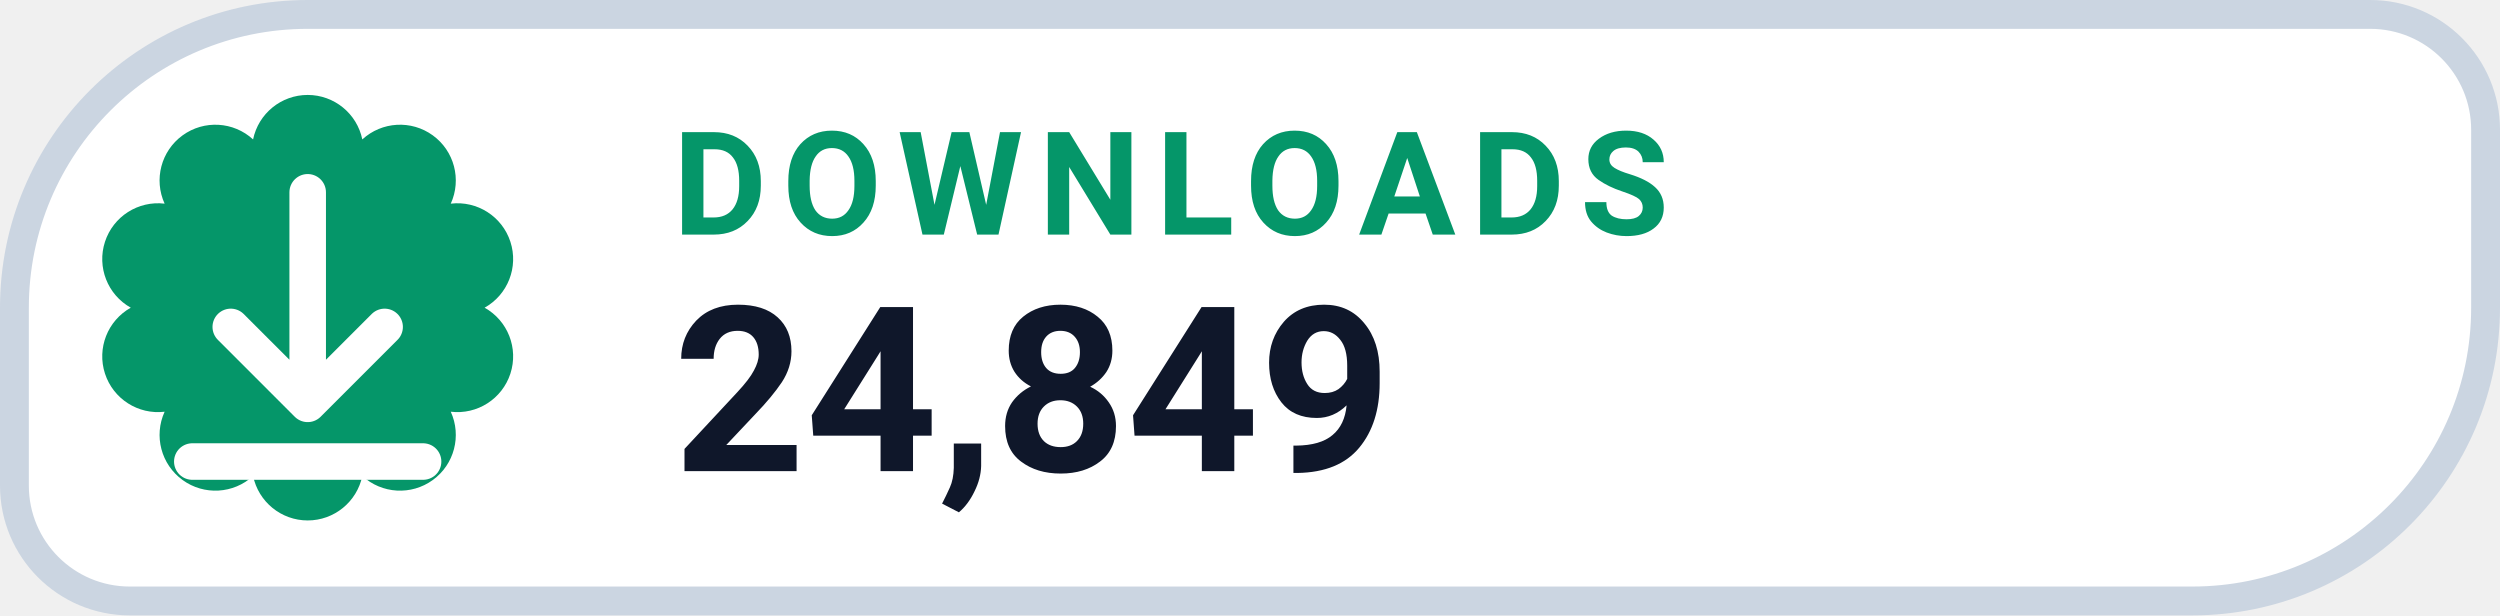
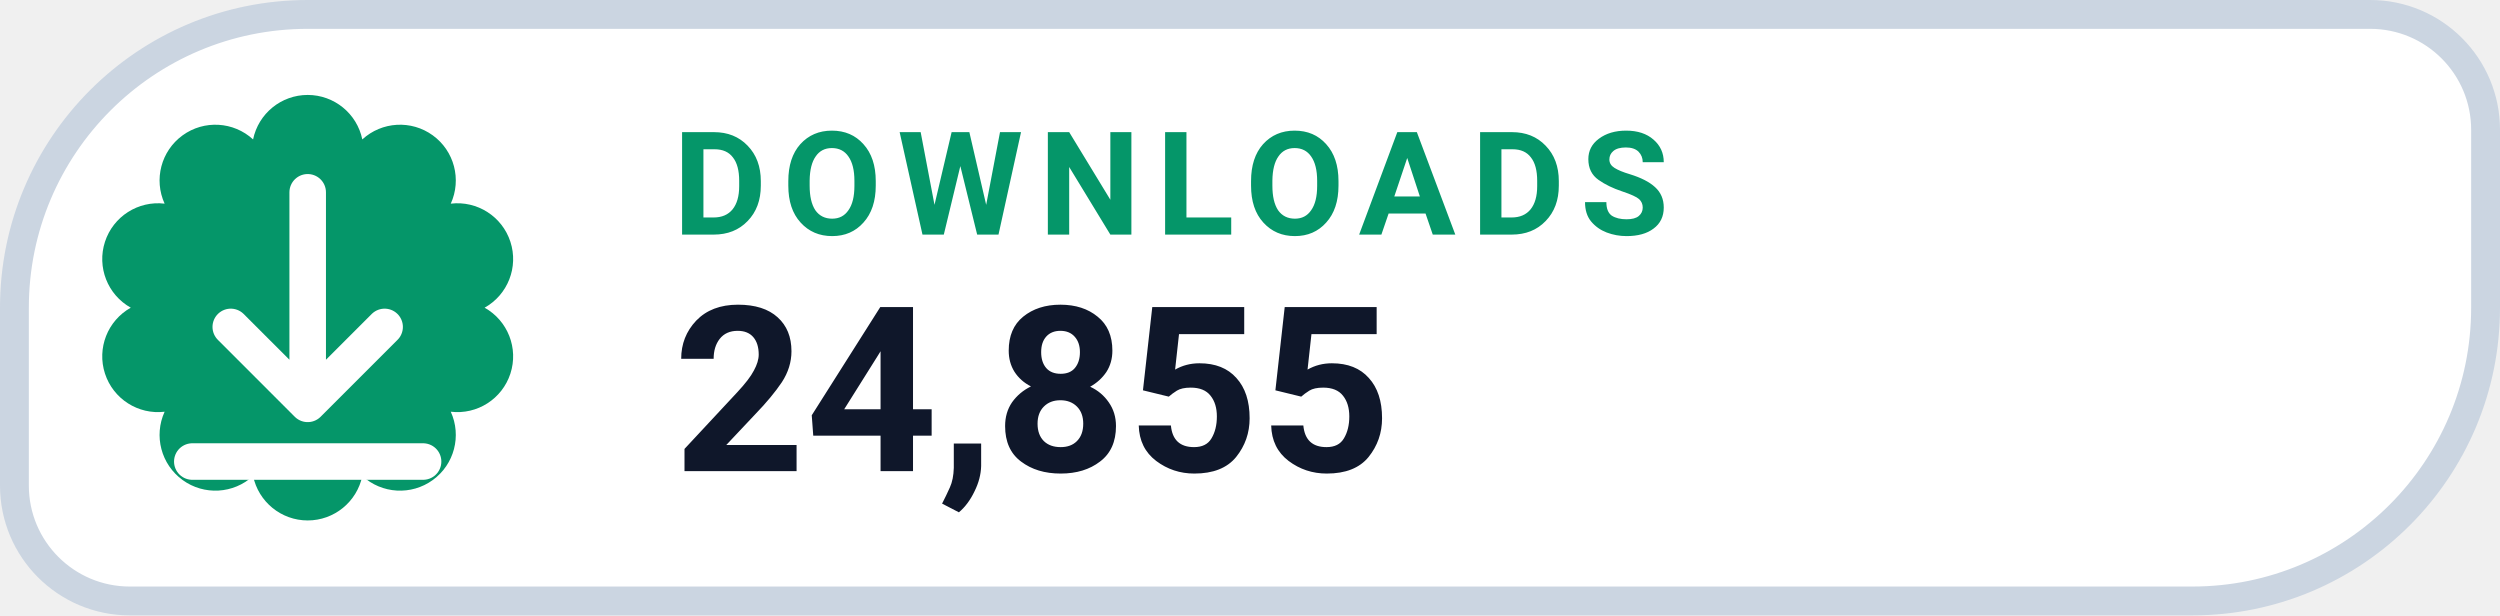
- <svg xmlns="http://www.w3.org/2000/svg" width="130" height="32" viewBox="0 0 130 32" role="img" aria-label="DOWNLOADS 24,849">
+ <svg xmlns="http://www.w3.org/2000/svg" width="130" height="32" viewBox="0 0 130 32" role="img" aria-label="DOWNLOADS 24,855">
  <path d="M 16.00 0.75 H 123.25 A 6.00 6.00 0 0 1 129.25 6.75 V 16.00 A 15.25 15.25 0 0 1 114.00 31.25 H 6.75 A 6.00 6.00 0 0 1 0.75 25.25 V 16.00 A 15.25 15.25 0 0 1 16.00 0.75 Z" fill="#FFFFFF" stroke="#CBD5E1" stroke-width="1.5" />
  <path d="M 13.16 7.25 A 2.90 2.90 0 0 1 18.84 7.25 A 2.90 2.90 0 0 1 23.44 10.59 A 2.90 2.90 0 0 1 25.20 16.00 A 2.90 2.90 0 0 1 23.44 21.41 A 2.90 2.90 0 0 1 18.84 24.75 A 2.90 2.90 0 0 1 13.16 24.75 A 2.90 2.90 0 0 1 8.56 21.41 A 2.90 2.90 0 0 1 6.80 16.00 A 2.90 2.90 0 0 1 8.56 10.59 A 2.90 2.90 0 0 1 13.16 7.25 Z" fill="#059669" />
  <g transform="translate(16 16)" style="color:#FFFFFF;">
    <path d="M0 -6 v11 m0 0 l4 -4 m-4 4 l-4 -4 M-6 8 h12" fill="none" stroke="currentColor" stroke-width="1.9" stroke-linecap="round" stroke-linejoin="round" />
  </g>
  <text x="35" y="12.2" fill="#059669" font-family="-apple-system,BlinkMacSystemFont,'Segoe UI',Roboto,Helvetica,Arial,sans-serif" font-size="7.5" font-weight="700" letter-spacing=".8">DOWNLOADS</text>
-   <text x="35" y="24.5" fill="#0F172A" font-family="-apple-system,BlinkMacSystemFont,'Segoe UI',Roboto,Helvetica,Arial,sans-serif" font-size="12" font-weight="750">24,849</text>
+   <text x="35" y="24.5" fill="#0F172A" font-family="-apple-system,BlinkMacSystemFont,'Segoe UI',Roboto,Helvetica,Arial,sans-serif" font-size="12" font-weight="750">24,855</text>
</svg>
